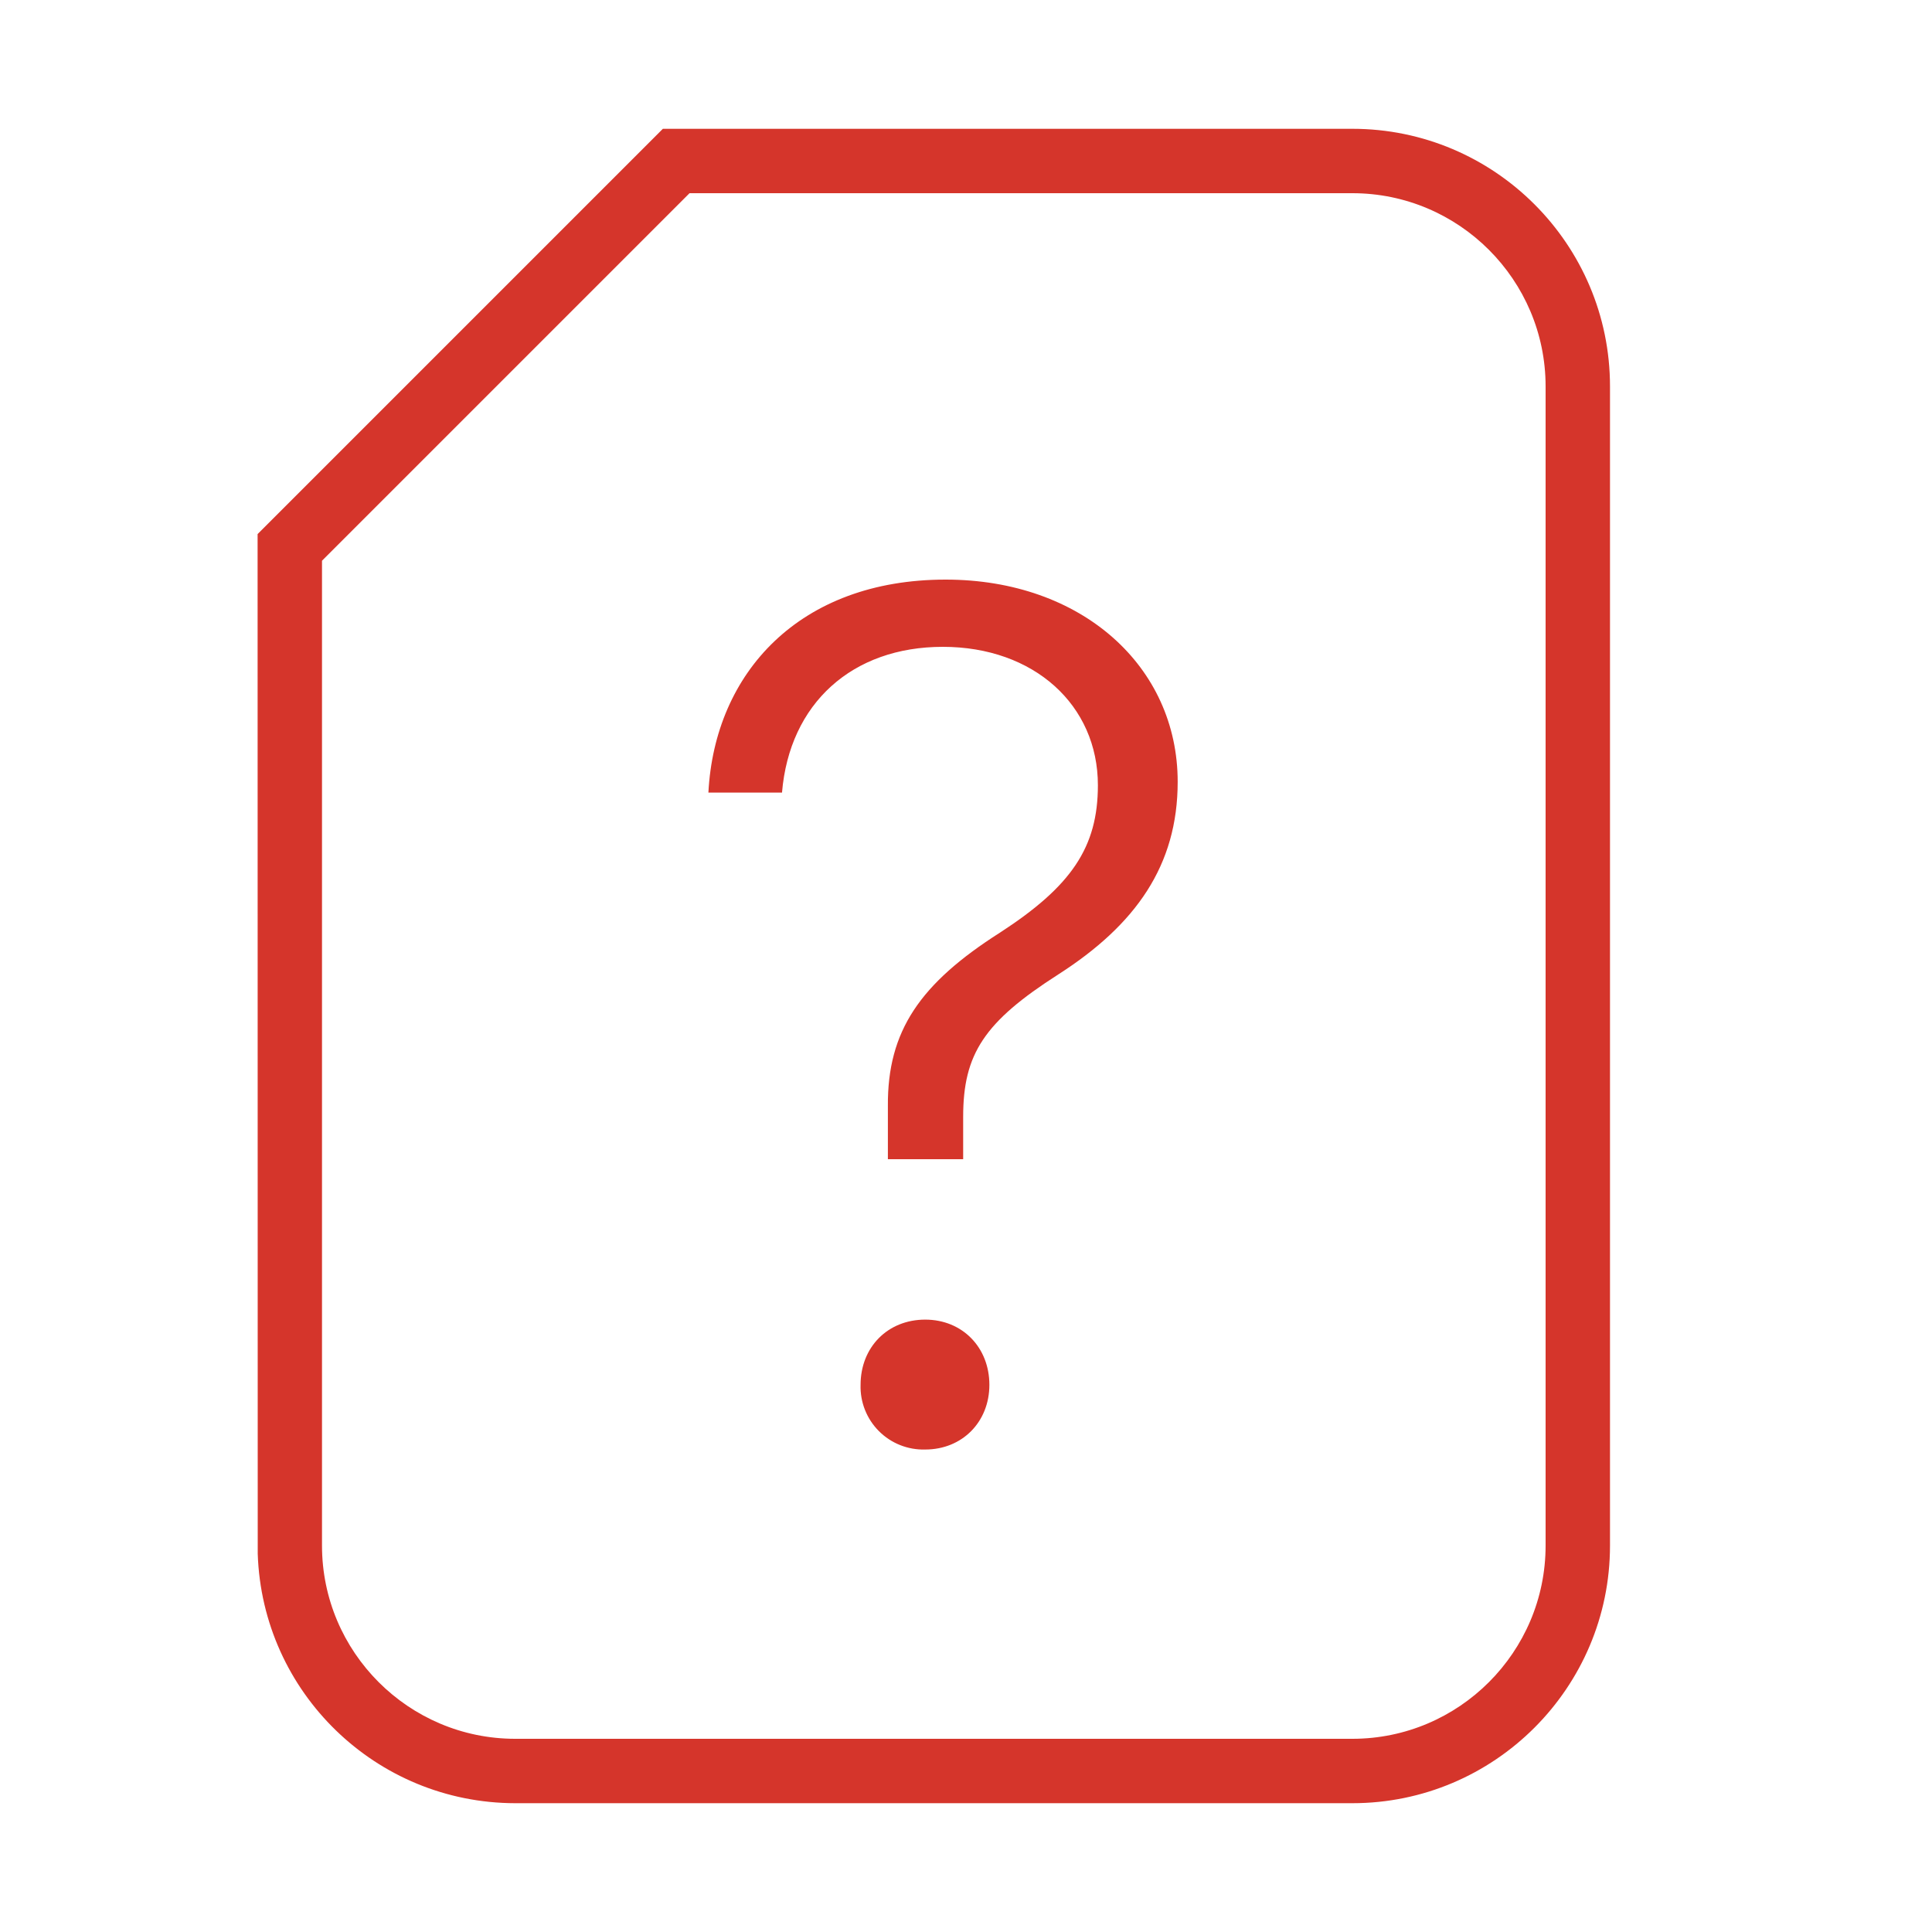
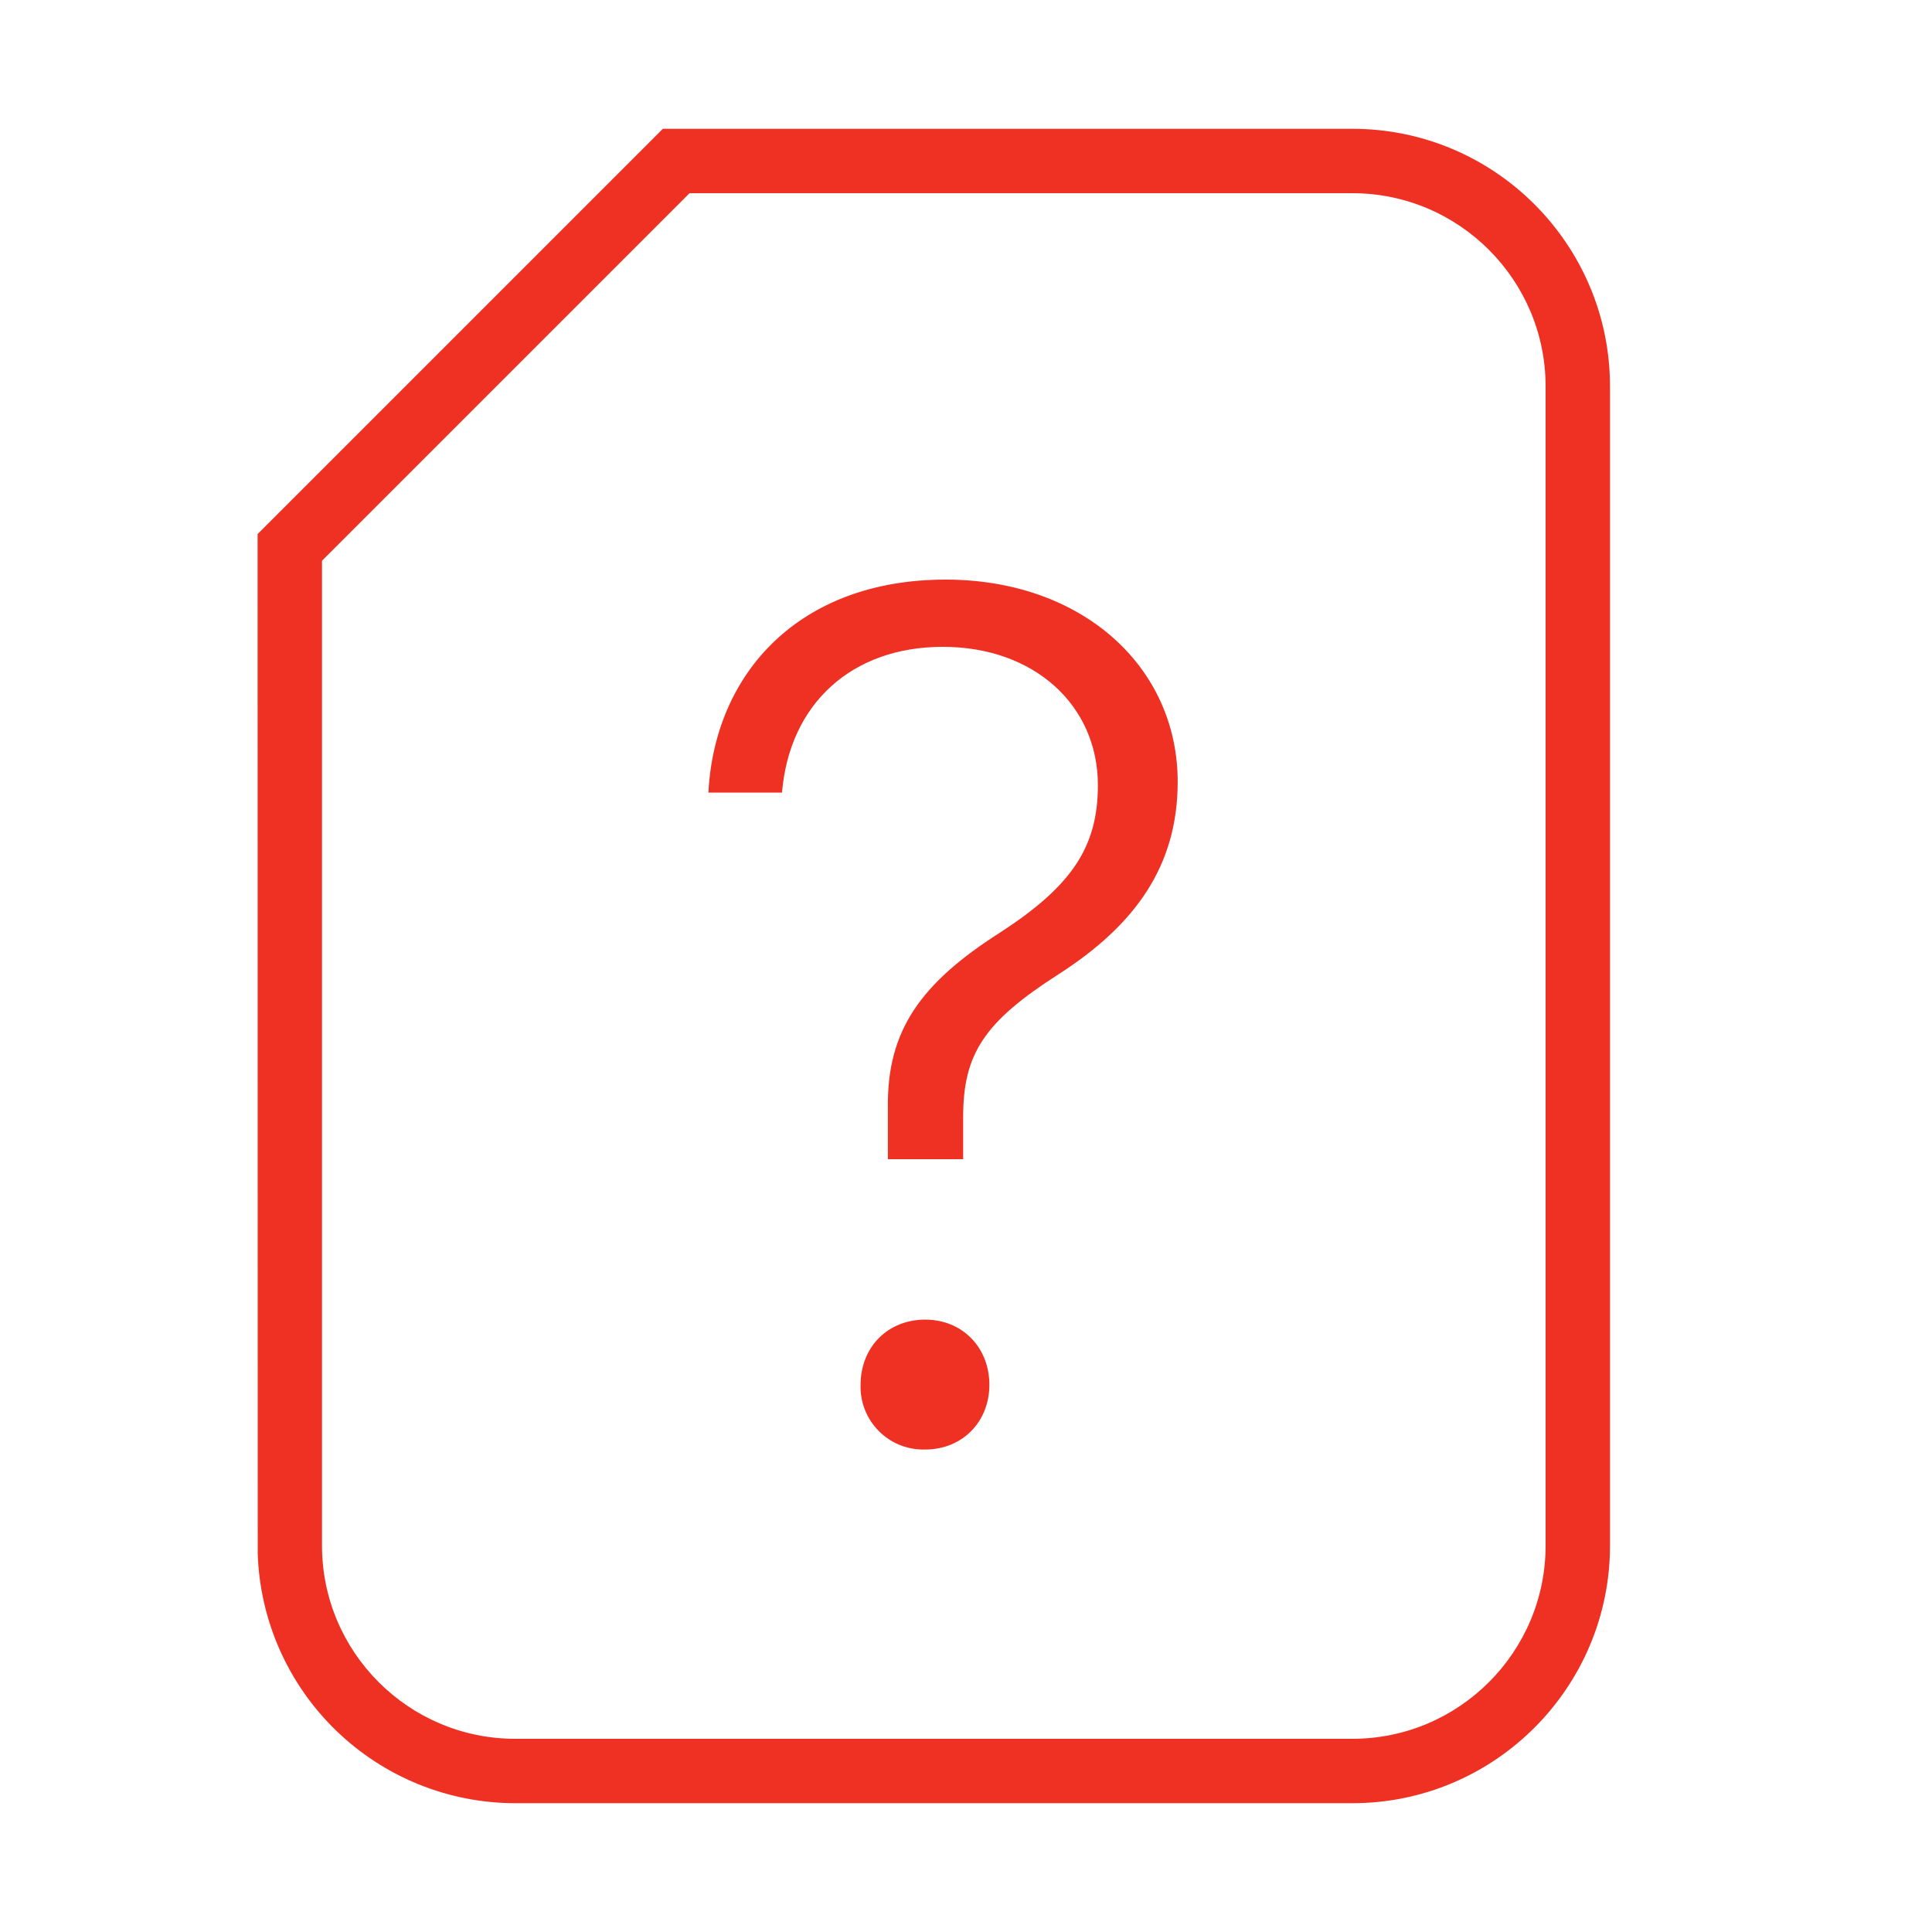
- <svg xmlns="http://www.w3.org/2000/svg" width="30" height="30" fill="none">
-   <path fill-rule="evenodd" clip-rule="evenodd" d="M8 28a4.005 4.005 0 01-3.998-3.874L4 8.293 10.293 2H21c2.206 0 4 1.794 4 4v18h-1V6c0-1.654-1.346-3-3-3H10.707L5 8.707V24c0 1.654 1.346 3 3 3h13c1.654 0 3-1.346 3-3h1c0 2.206-1.794 4-4 4H8z" fill="#D5352B" />
-   <path d="M14.367 20.491c-.584 0-1.004.429-1.004 1.013a.975.975 0 001.004 1.004c.575 0 .996-.429.996-1.004 0-.583-.421-1.013-.996-1.013zm.273-10.447c1.415 0 2.408.904 2.408 2.149 0 .965-.413 1.57-1.521 2.289-1.239.789-1.749 1.526-1.74 2.693V18h1.169v-.658c0-.974.325-1.474 1.477-2.211 1.204-.772 1.854-1.693 1.854-2.991 0-1.789-1.485-3.14-3.604-3.14-2.268 0-3.586 1.447-3.683 3.307h1.143c.116-1.386 1.091-2.263 2.497-2.263z" fill="#D5352B" />
+ <svg xmlns="http://www.w3.org/2000/svg" width="30" height="30" viewBox="0 0 30 30" fill="none">
+   <path fill-rule="evenodd" clip-rule="evenodd" d="M8 28C6.961 27.999 5.964 27.594 5.218 26.871C4.472 26.148 4.036 25.164 4.002 24.126L4 8.293L10.293 2H21C23.206 2 25 3.794 25 6V24H24V6C24 4.346 22.654 3 21 3H10.707L5 8.707V24C5 25.654 6.346 27 8 27H21C22.654 27 24 25.654 24 24H25C25 26.206 23.206 28 21 28H8Z" fill="#EF3124" />
+   <path d="M14.367 20.491C13.783 20.491 13.363 20.92 13.363 21.504C13.359 21.637 13.382 21.769 13.431 21.893C13.48 22.017 13.554 22.129 13.648 22.223C13.742 22.317 13.854 22.391 13.978 22.44C14.102 22.489 14.234 22.512 14.367 22.508C14.942 22.508 15.363 22.079 15.363 21.504C15.363 20.921 14.942 20.491 14.367 20.491ZM14.64 10.044C16.055 10.044 17.048 10.948 17.048 12.193C17.048 13.158 16.635 13.763 15.527 14.482C14.288 15.271 13.778 16.008 13.787 17.175V18H14.956V17.342C14.956 16.368 15.281 15.868 16.433 15.131C17.637 14.359 18.287 13.438 18.287 12.14C18.287 10.351 16.802 9 14.683 9C12.415 9 11.097 10.447 11 12.307H12.143C12.259 10.921 13.234 10.044 14.64 10.044Z" fill="#EF3124" />
</svg>
